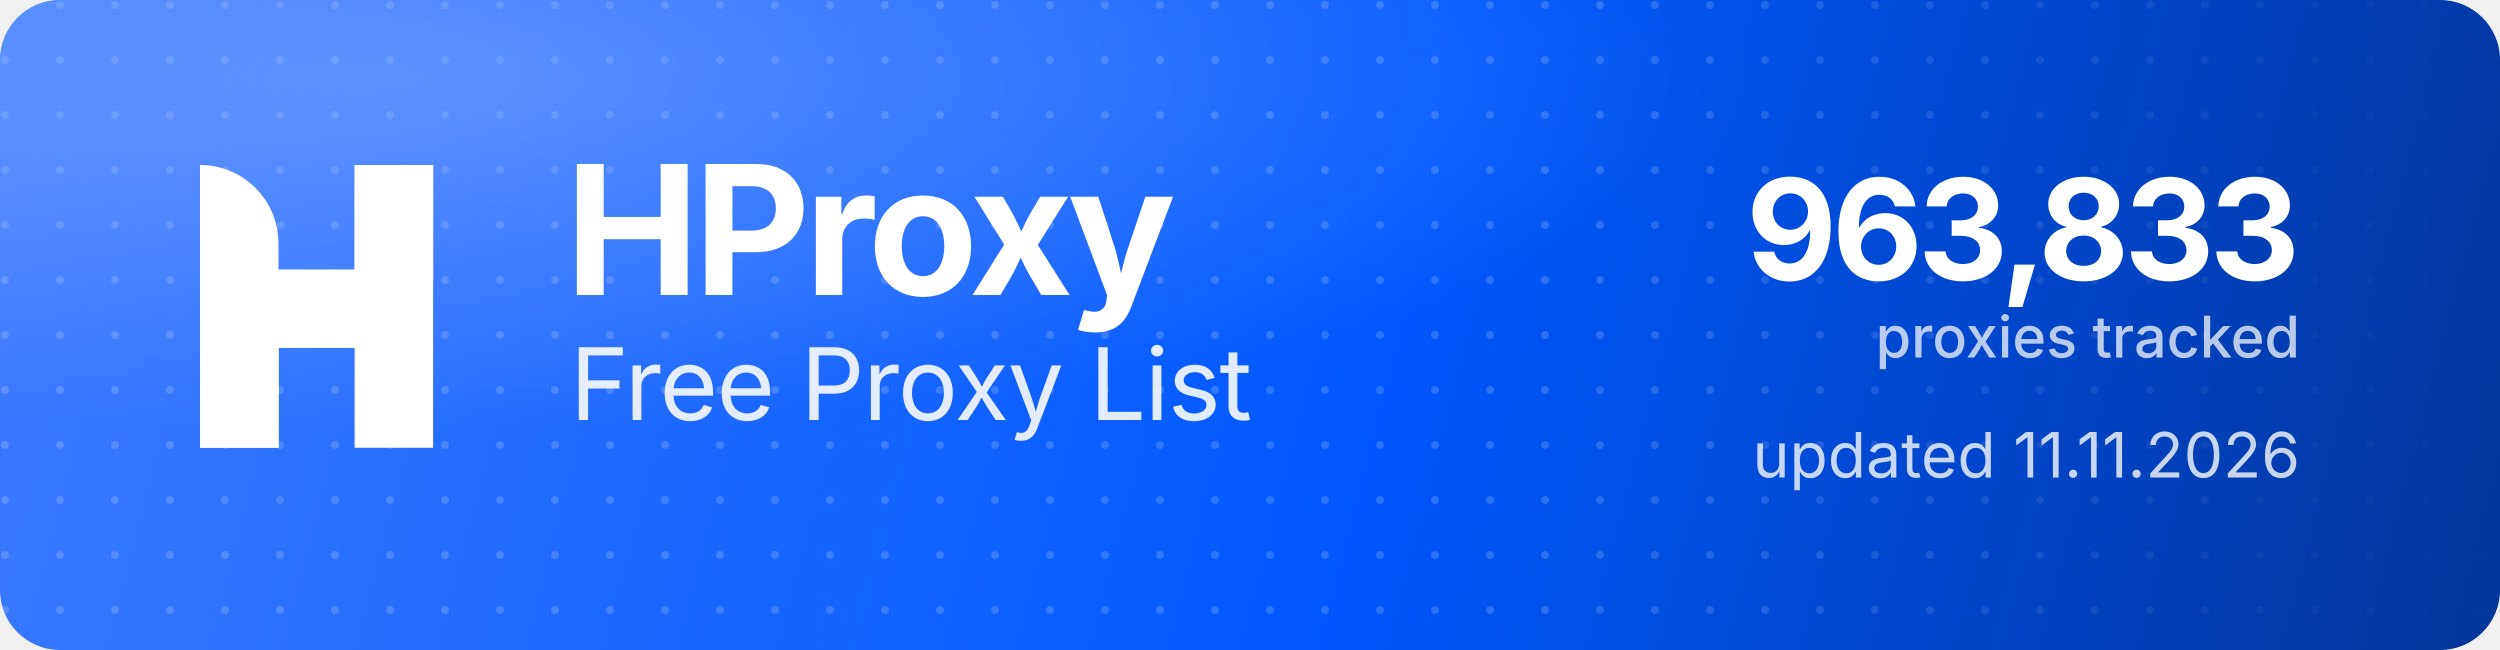
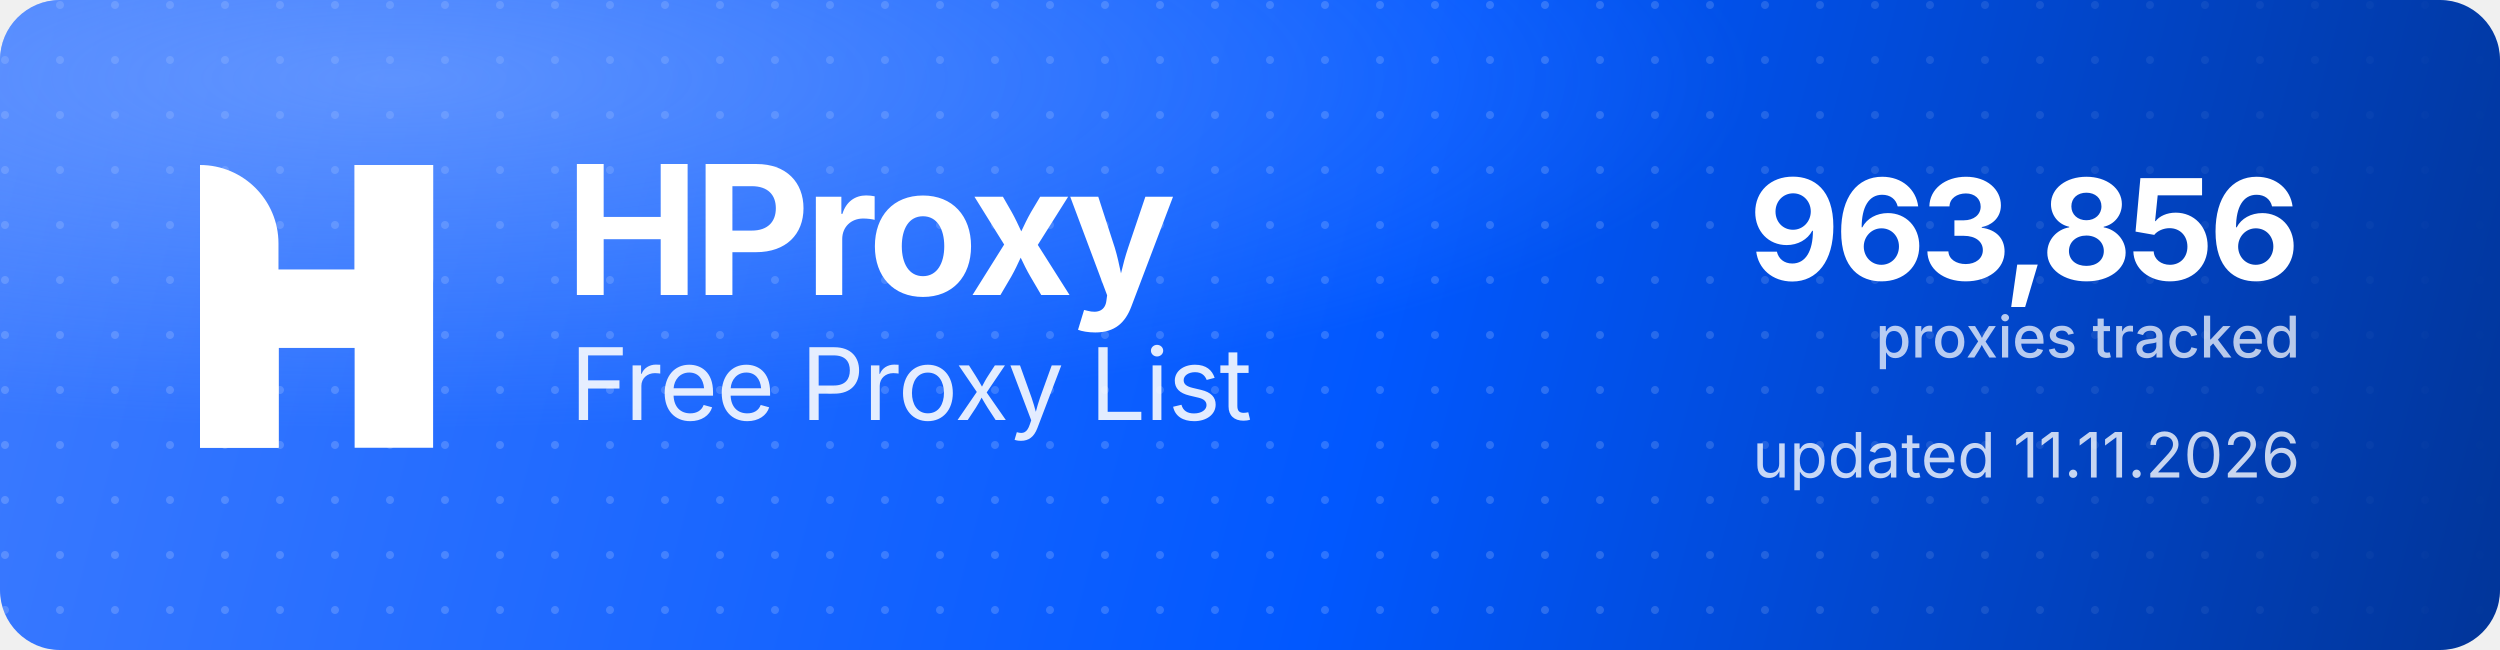
<svg xmlns="http://www.w3.org/2000/svg" width="1000" height="260" viewBox="0 0 1000 260" role="img" aria-label="HProxy Free Proxy List">
  <defs>
    <linearGradient id="hp-bg" x1="0" y1="0" x2="1000" y2="260" gradientUnits="userSpaceOnUse">
      <stop offset="0" stop-color="#3D7BFF" />
      <stop offset="0.55" stop-color="#0158FF" />
      <stop offset="1" stop-color="#013599" />
    </linearGradient>
    <radialGradient id="hp-glow" cx="0.16" cy="0.12" r="0.9">
      <stop offset="0" stop-color="#8FB4FF" stop-opacity="0.5" />
      <stop offset="0.6" stop-color="#8FB4FF" stop-opacity="0" />
    </radialGradient>
    <pattern id="hp-dots" width="22" height="22" patternUnits="userSpaceOnUse">
      <circle cx="2" cy="2" r="1.6" fill="#FFFFFF" fill-opacity="0.17" />
    </pattern>
    <linearGradient id="hp-dot-fade" x1="0" y1="0" x2="1000" y2="0" gradientUnits="userSpaceOnUse">
      <stop offset="0" stop-color="#FFFFFF" stop-opacity="1" />
      <stop offset="0.62" stop-color="#FFFFFF" stop-opacity="1" />
      <stop offset="1" stop-color="#FFFFFF" stop-opacity="0" />
    </linearGradient>
    <mask id="hp-dot-mask">
      <rect width="1000" height="260" fill="url(#hp-dot-fade)" />
    </mask>
  </defs>
  <rect width="1000" height="260" rx="24" fill="url(#hp-bg)" />
  <rect width="1000" height="260" rx="24" fill="url(#hp-dots)" mask="url(#hp-dot-mask)" />
  <rect width="1000" height="260" rx="24" fill="url(#hp-glow)" />
  <g transform="translate(80,66) scale(4.35)" fill="#FFFFFF">
    <path d="M0 0V0C3.985 0 7.216 3.231 7.216 7.216V26H0V0Z" />
    <rect x="14.219" width="7.216" height="26" />
    <path d="M7.235 26H0V15.971C0 12.455 2.851 9.604 6.367 9.604H14.22V0H21.437V10.453C21.437 13.97 18.586 16.82 15.069 16.82H7.235V26Z" />
  </g>
  <text x="226" y="118" font-family="'Geist','Inter','Segoe UI',system-ui,-apple-system,Helvetica,Arial,sans-serif" font-size="72" font-weight="700" letter-spacing="-2.3" fill="#FFFFFF">HProxy</text>
  <text x="228" y="168" font-family="'Geist','Inter','Segoe UI',system-ui,-apple-system,Helvetica,Arial,sans-serif" font-size="40" font-weight="400" letter-spacing="-0.5" fill="#FFFFFF" fill-opacity="0.88">Free Proxy List</text>
-   <text x="920" y="112" text-anchor="end" font-family="'Geist','Inter','Segoe UI',system-ui,-apple-system,Helvetica,Arial,sans-serif" font-size="56" font-weight="700" letter-spacing="-2" fill="#FFFFFF">963,833</text>
+   <text x="920" y="112" text-anchor="end" font-family="'Geist','Inter','Segoe UI',system-ui,-apple-system,Helvetica,Arial,sans-serif" font-size="56" font-weight="700" letter-spacing="-2" fill="#FFFFFF">963,856</text>
  <text x="920" y="143" text-anchor="end" font-family="'Geist','Inter','Segoe UI',system-ui,-apple-system,Helvetica,Arial,sans-serif" font-size="23" font-weight="500" fill="#FFFFFF" fill-opacity="0.72">proxies tracked</text>
  <text x="920" y="191" text-anchor="end" font-family="'Geist','Inter','Segoe UI',system-ui,-apple-system,Helvetica,Arial,sans-serif" font-size="25" font-weight="400" fill="#FFFFFF" fill-opacity="0.78">updated 11.11.2026</text>
</svg>
